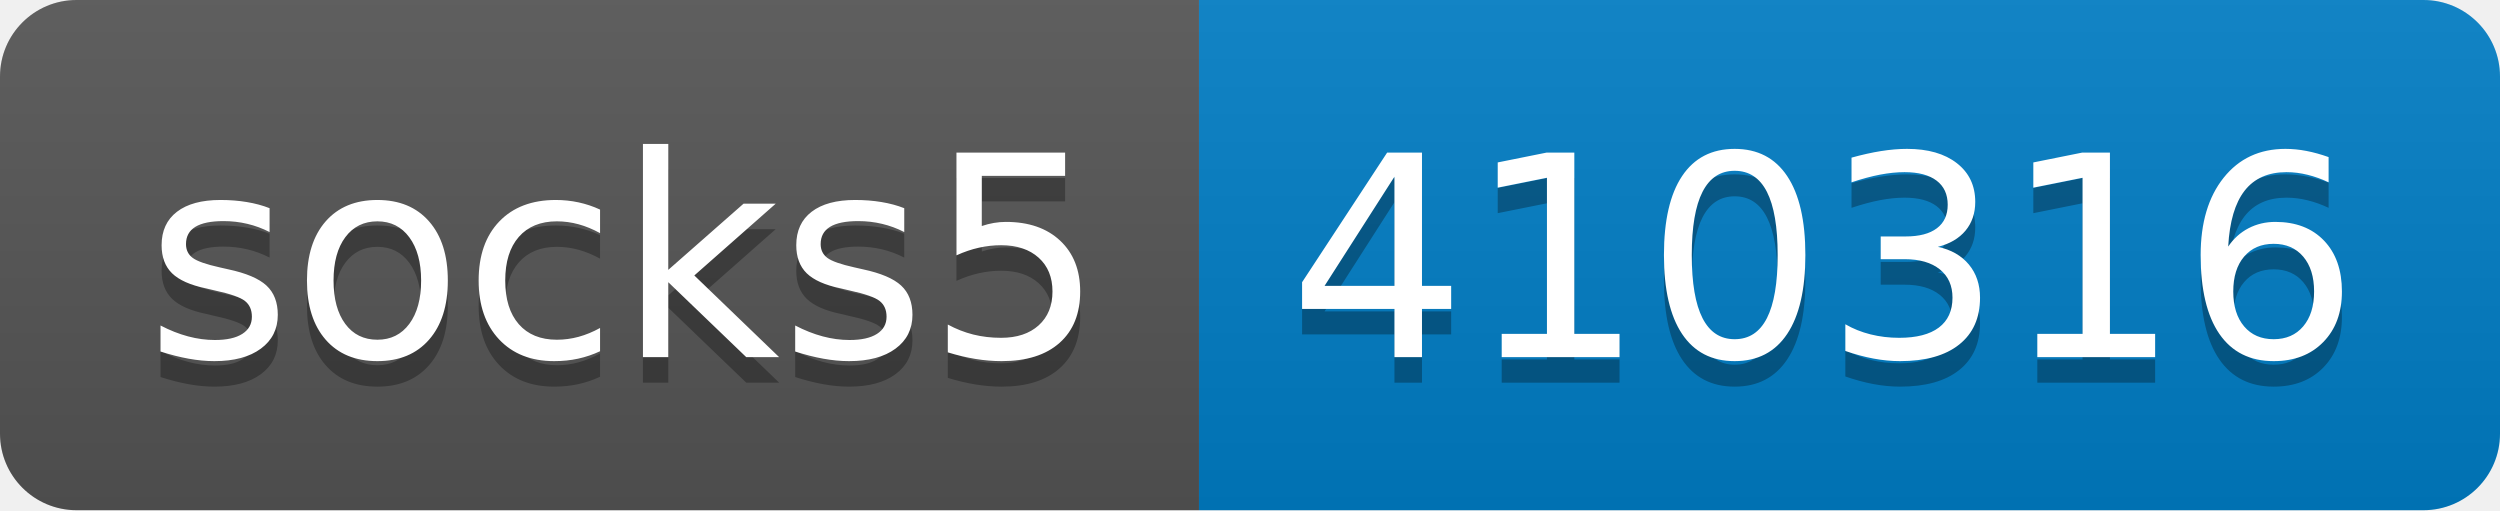
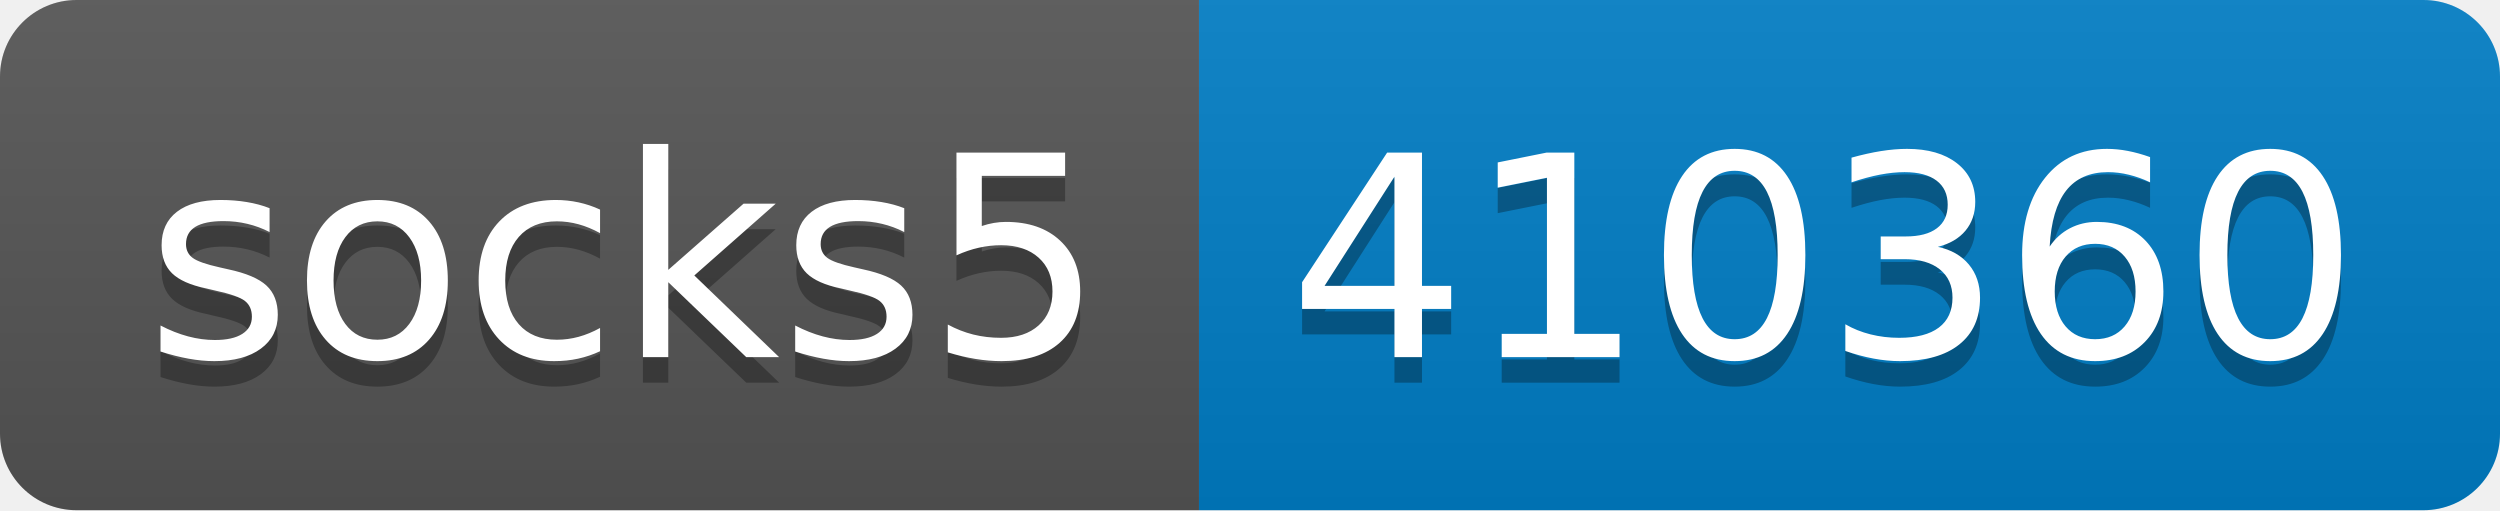
- <svg xmlns="http://www.w3.org/2000/svg" width="98" height="20" role="img" aria-label="socks5: 410316">
+ <svg xmlns="http://www.w3.org/2000/svg" width="98" height="20" role="img" aria-label="socks5: 410360">
  <linearGradient id="s" x2="0" y2="100%">
    <stop offset="0" stop-color="#bbb" stop-opacity=".1" />
    <stop offset="1" stop-opacity=".1" />
  </linearGradient>
  <clipPath id="r">
    <rect width="98" height="20" rx="3" fill="#fff" />
  </clipPath>
  <g clip-path="url(#r)">
    <rect width="47" height="20" fill="#555" />
    <rect x="47" width="51" height="20" fill="#007ec6" />
    <rect width="98" height="20" fill="url(#s)" />
  </g>
  <g fill="#fff" text-anchor="middle" font-family="Verdana,Geneva,DejaVu Sans,sans-serif" text-rendering="geometricPrecision" font-size="110">
    <text aria-hidden="true" x="245" y="150" fill="#010101" fill-opacity=".3" transform="scale(.1)" textLength="370">socks5</text>
    <text x="245" y="140" transform="scale(.1)" fill="#fff" textLength="370">socks5</text>
-     <text aria-hidden="true" x="715" y="150" fill="#010101" fill-opacity=".3" transform="scale(.1)" textLength="410">410316</text>
-     <text x="715" y="140" transform="scale(.1)" fill="#fff" textLength="410">410316</text>
+     <text aria-hidden="true" x="715" y="150" fill="#010101" fill-opacity=".3" transform="scale(.1)" textLength="410">410360</text>
+     <text x="715" y="140" transform="scale(.1)" fill="#fff" textLength="410">410360</text>
  </g>
</svg>
